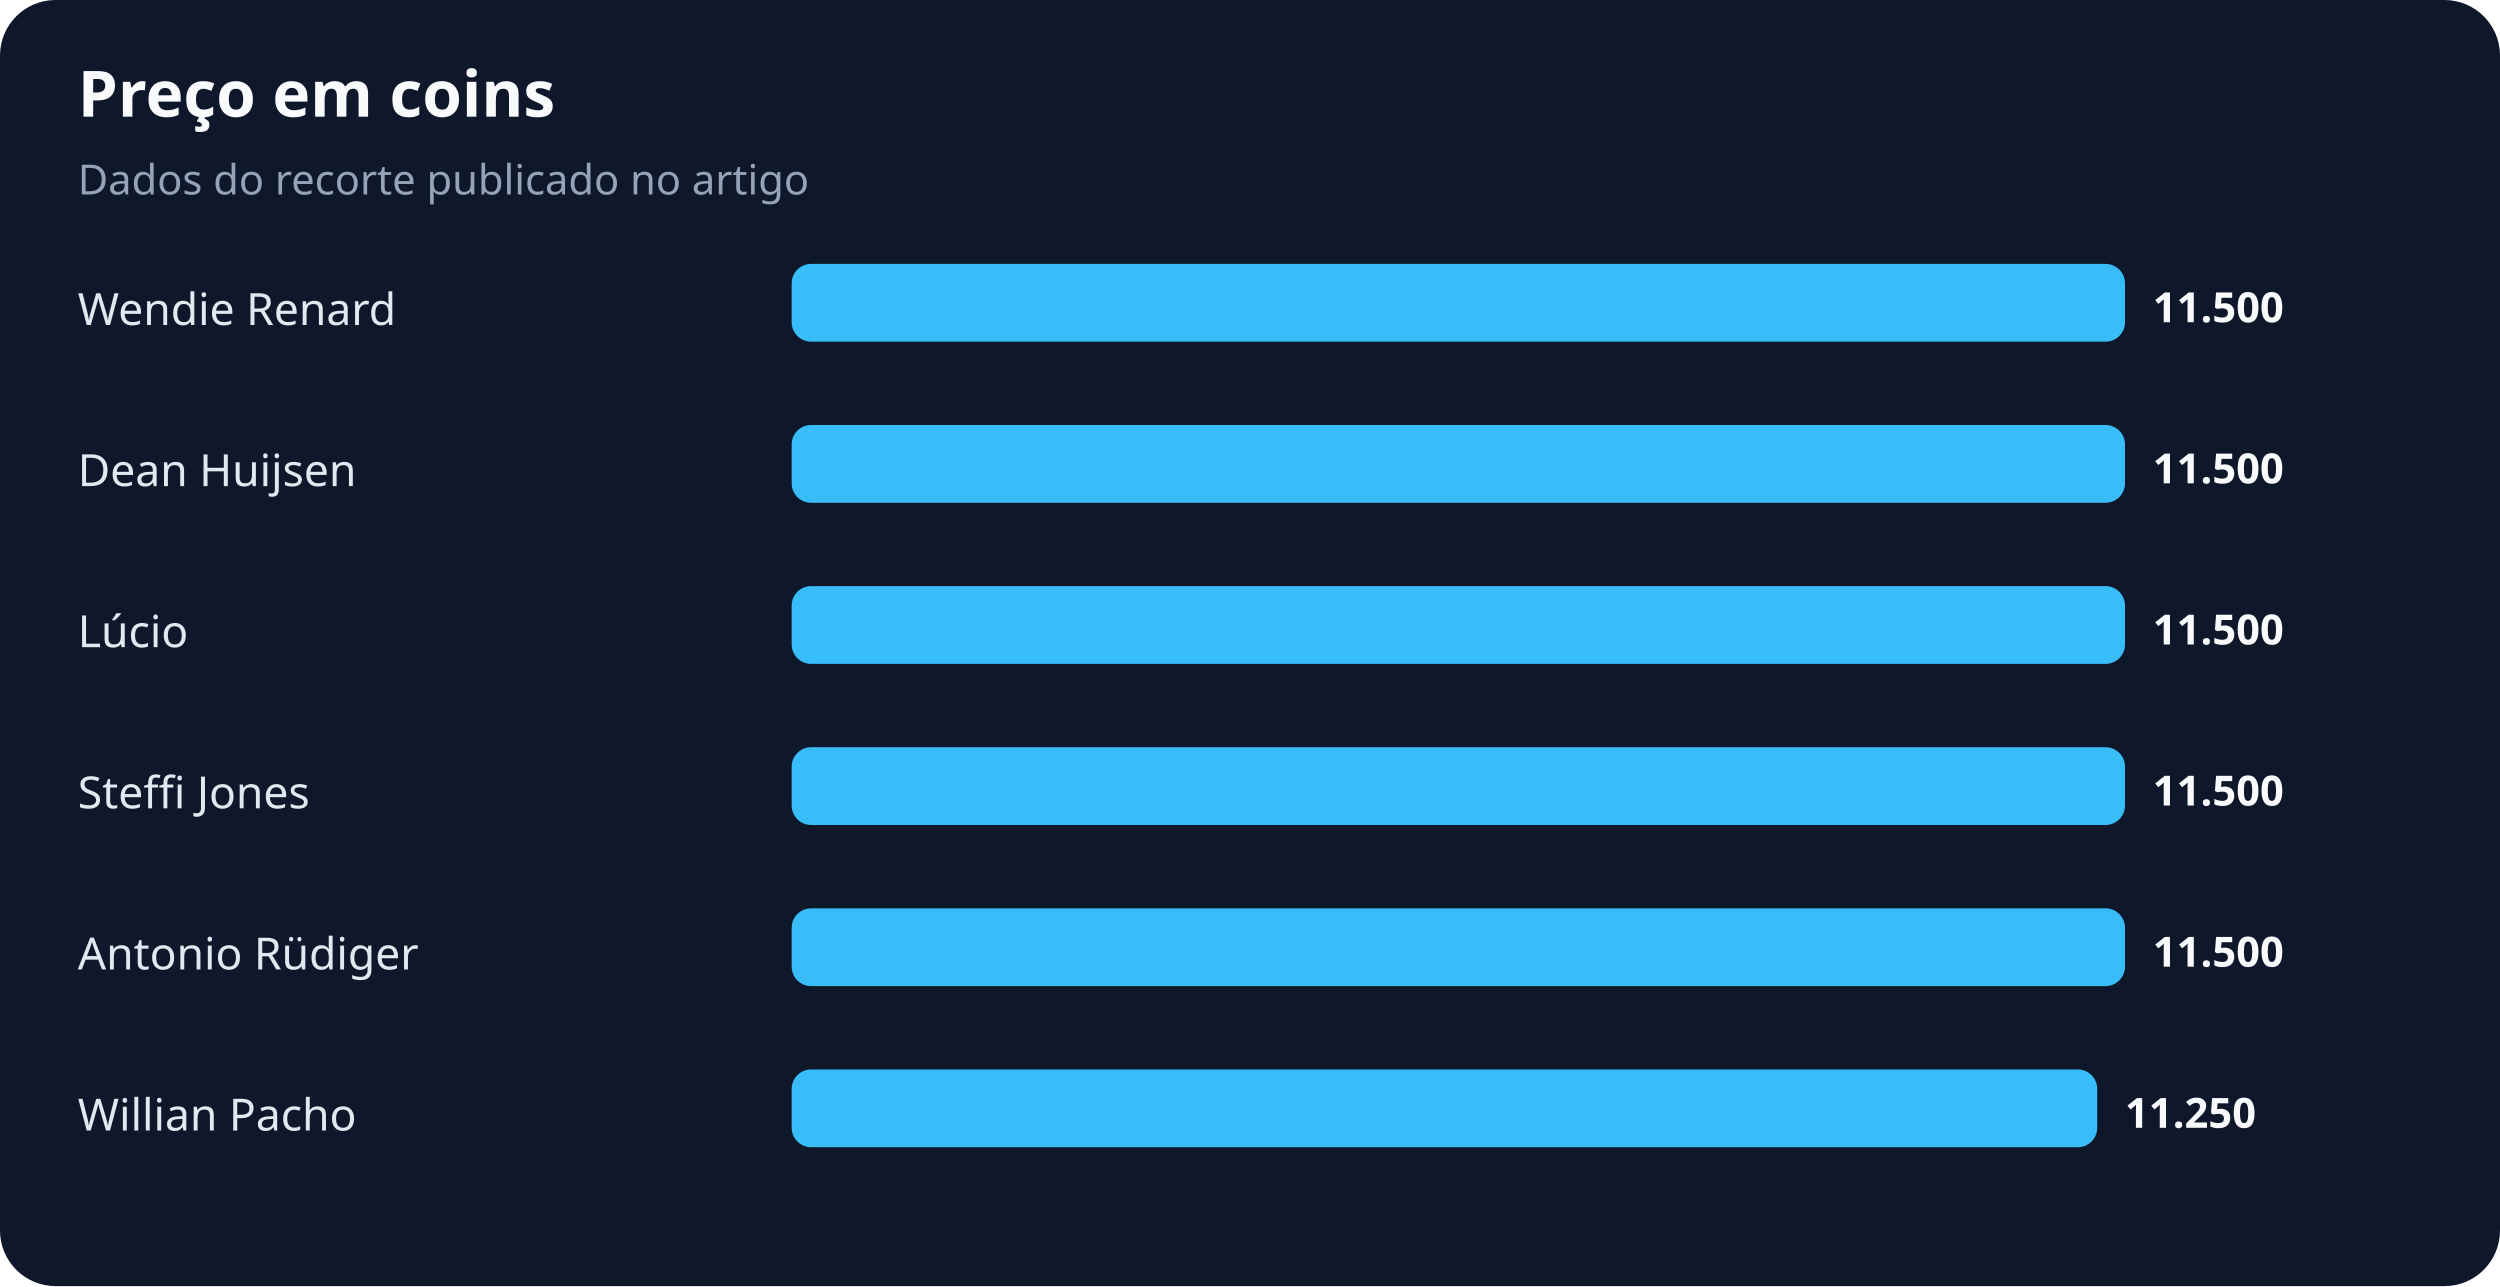
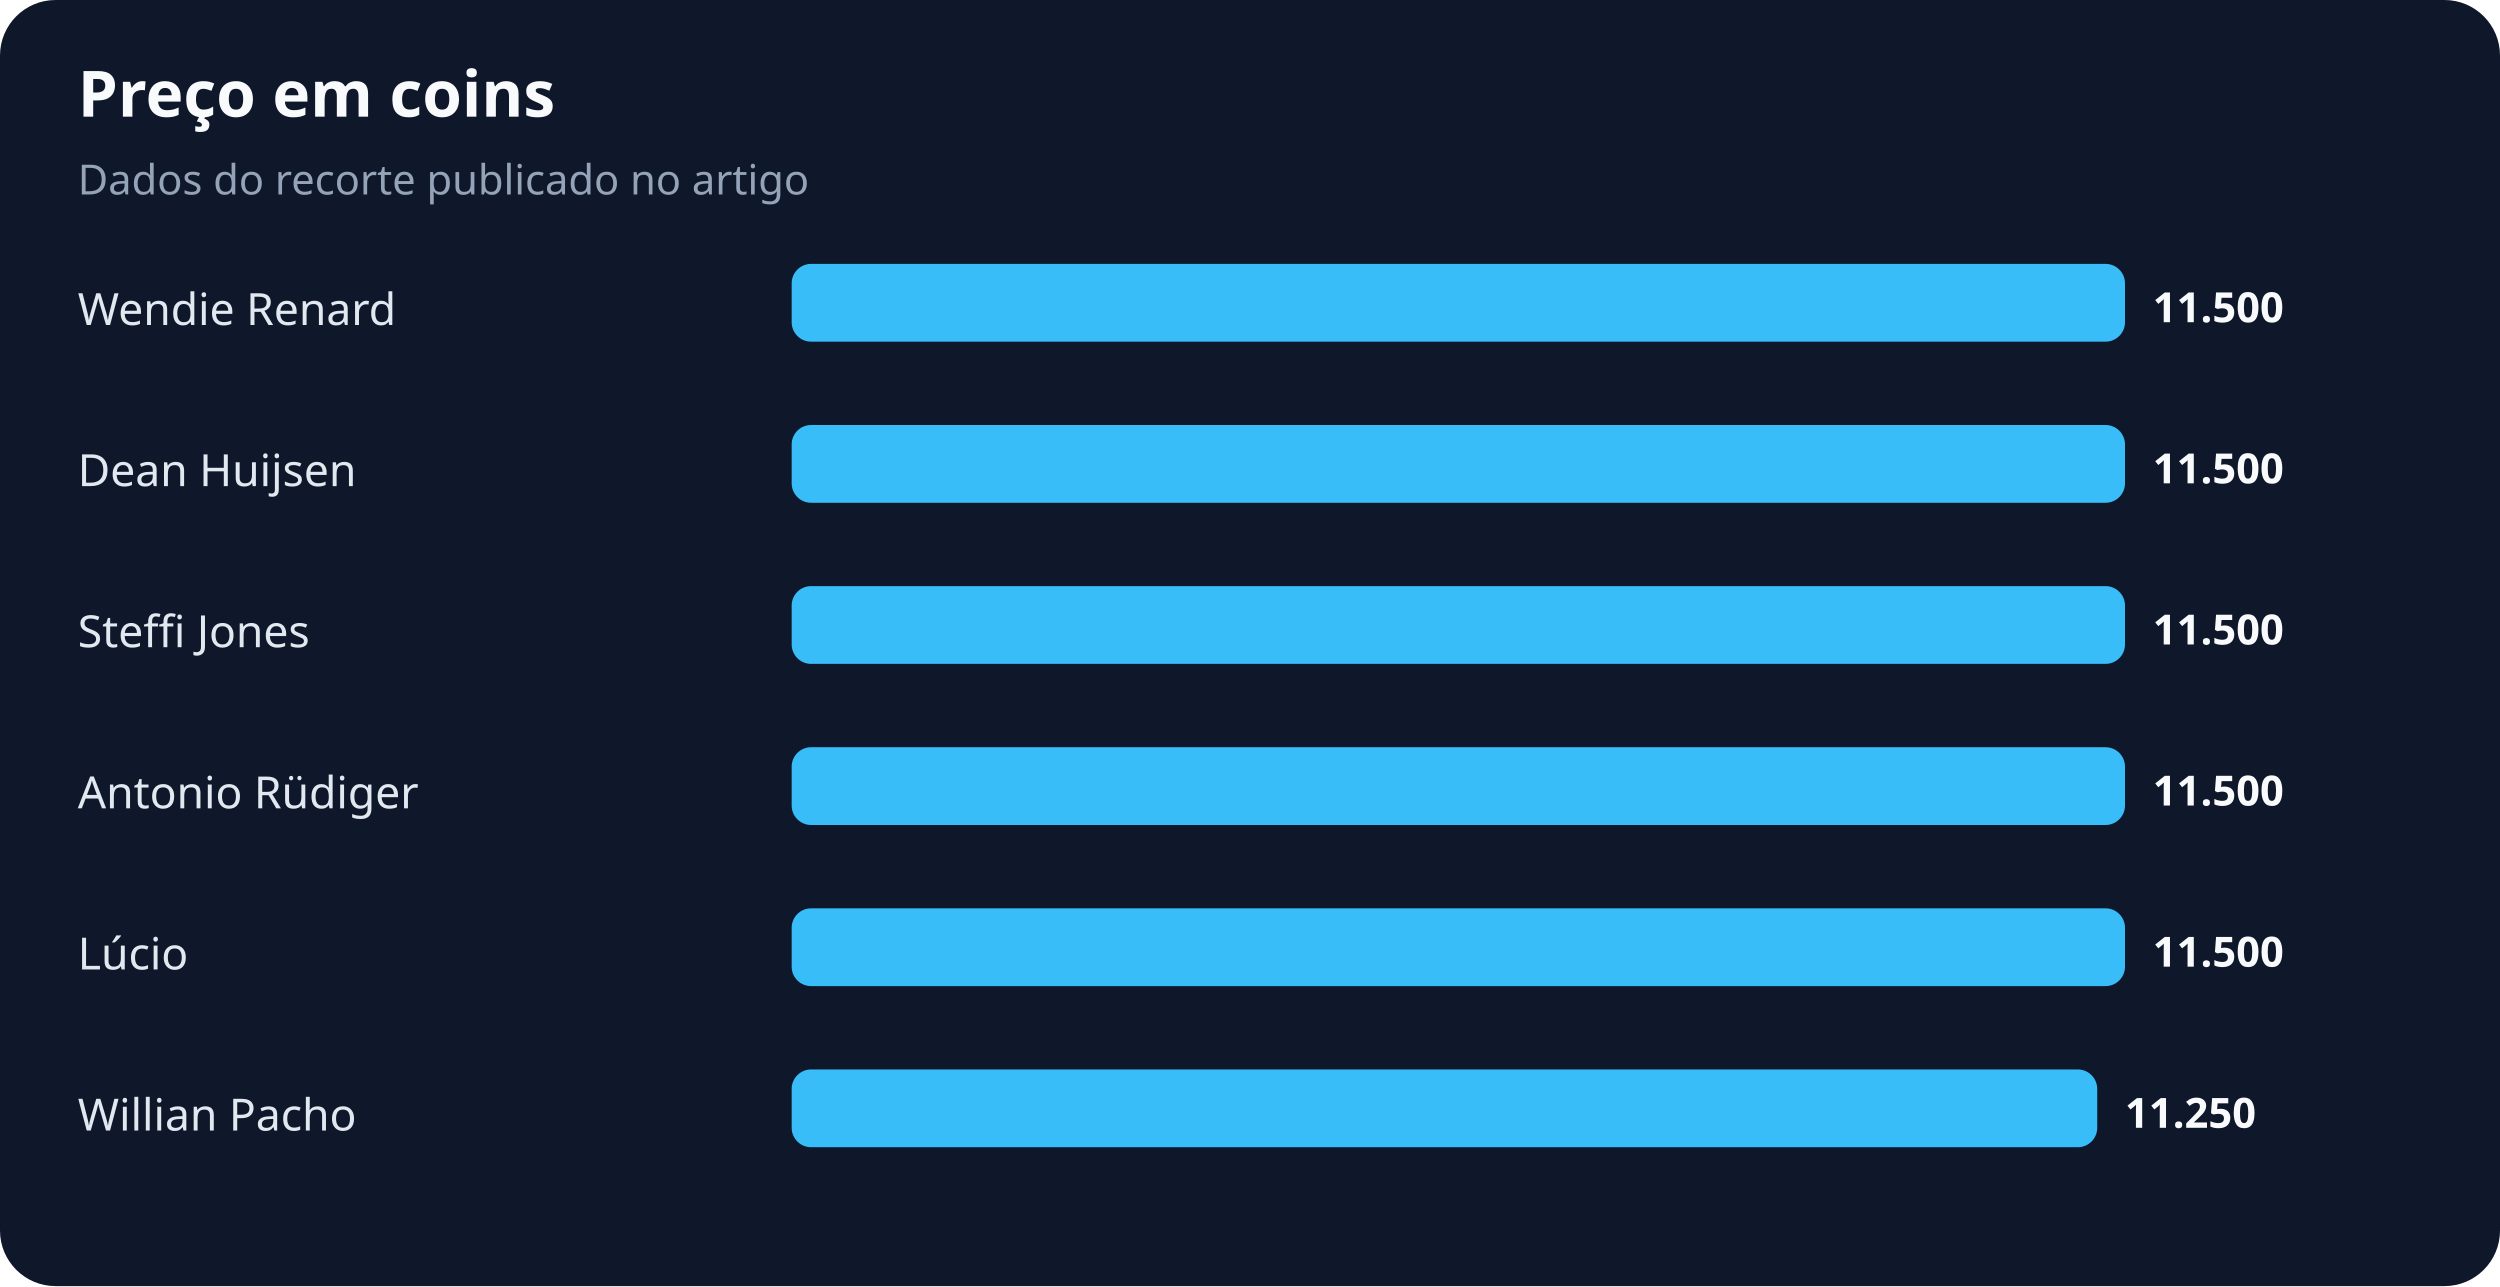
<svg xmlns="http://www.w3.org/2000/svg" width="900" height="463" viewBox="0 0 900 463" role="img" aria-labelledby="title desc">
  <rect width="100%" height="100%" rx="20" fill="#0f172a" />
  <text x="28" y="42" fill="#f8fafc" font-family="system-ui,sans-serif" font-size="23" font-weight="700">Preço em coins</text>
  <text x="28" y="70" fill="#94a3b8" font-family="system-ui,sans-serif" font-size="15">Dados do recorte publicado no artigo</text>
  <text x="28" y="117" fill="#e2e8f0" font-family="system-ui,sans-serif" font-size="16">Wendie Renard</text>
  <rect x="285" y="95" width="480" height="28" rx="7" fill="#38bdf8" />
  <text x="775" y="116" fill="#f8fafc" font-family="system-ui,sans-serif" font-size="15" font-weight="700">11.500</text>
  <text x="28" y="175" fill="#e2e8f0" font-family="system-ui,sans-serif" font-size="16">Dean Huijsen</text>
  <rect x="285" y="153" width="480" height="28" rx="7" fill="#38bdf8" />
  <text x="775" y="174" fill="#f8fafc" font-family="system-ui,sans-serif" font-size="15" font-weight="700">11.500</text>
-   <text x="28" y="233" fill="#e2e8f0" font-family="system-ui,sans-serif" font-size="16">Lúcio</text>
+   <text x="28" y="233" fill="#e2e8f0" font-family="system-ui,sans-serif" font-size="16">Steffi Jones</text>
  <rect x="285" y="211" width="480" height="28" rx="7" fill="#38bdf8" />
  <text x="775" y="232" fill="#f8fafc" font-family="system-ui,sans-serif" font-size="15" font-weight="700">11.500</text>
-   <text x="28" y="291" fill="#e2e8f0" font-family="system-ui,sans-serif" font-size="16">Steffi Jones</text>
+   <text x="28" y="291" fill="#e2e8f0" font-family="system-ui,sans-serif" font-size="16">Antonio Rüdiger</text>
  <rect x="285" y="269" width="480" height="28" rx="7" fill="#38bdf8" />
  <text x="775" y="290" fill="#f8fafc" font-family="system-ui,sans-serif" font-size="15" font-weight="700">11.500</text>
-   <text x="28" y="349" fill="#e2e8f0" font-family="system-ui,sans-serif" font-size="16">Antonio Rüdiger</text>
+   <text x="28" y="349" fill="#e2e8f0" font-family="system-ui,sans-serif" font-size="16">Lúcio</text>
  <rect x="285" y="327" width="480" height="28" rx="7" fill="#38bdf8" />
  <text x="775" y="348" fill="#f8fafc" font-family="system-ui,sans-serif" font-size="15" font-weight="700">11.500</text>
  <text x="28" y="407" fill="#e2e8f0" font-family="system-ui,sans-serif" font-size="16">Willian Pacho</text>
  <rect x="285" y="385" width="470" height="28" rx="7" fill="#38bdf8" />
  <text x="765" y="406" fill="#f8fafc" font-family="system-ui,sans-serif" font-size="15" font-weight="700">11.250</text>
</svg>
